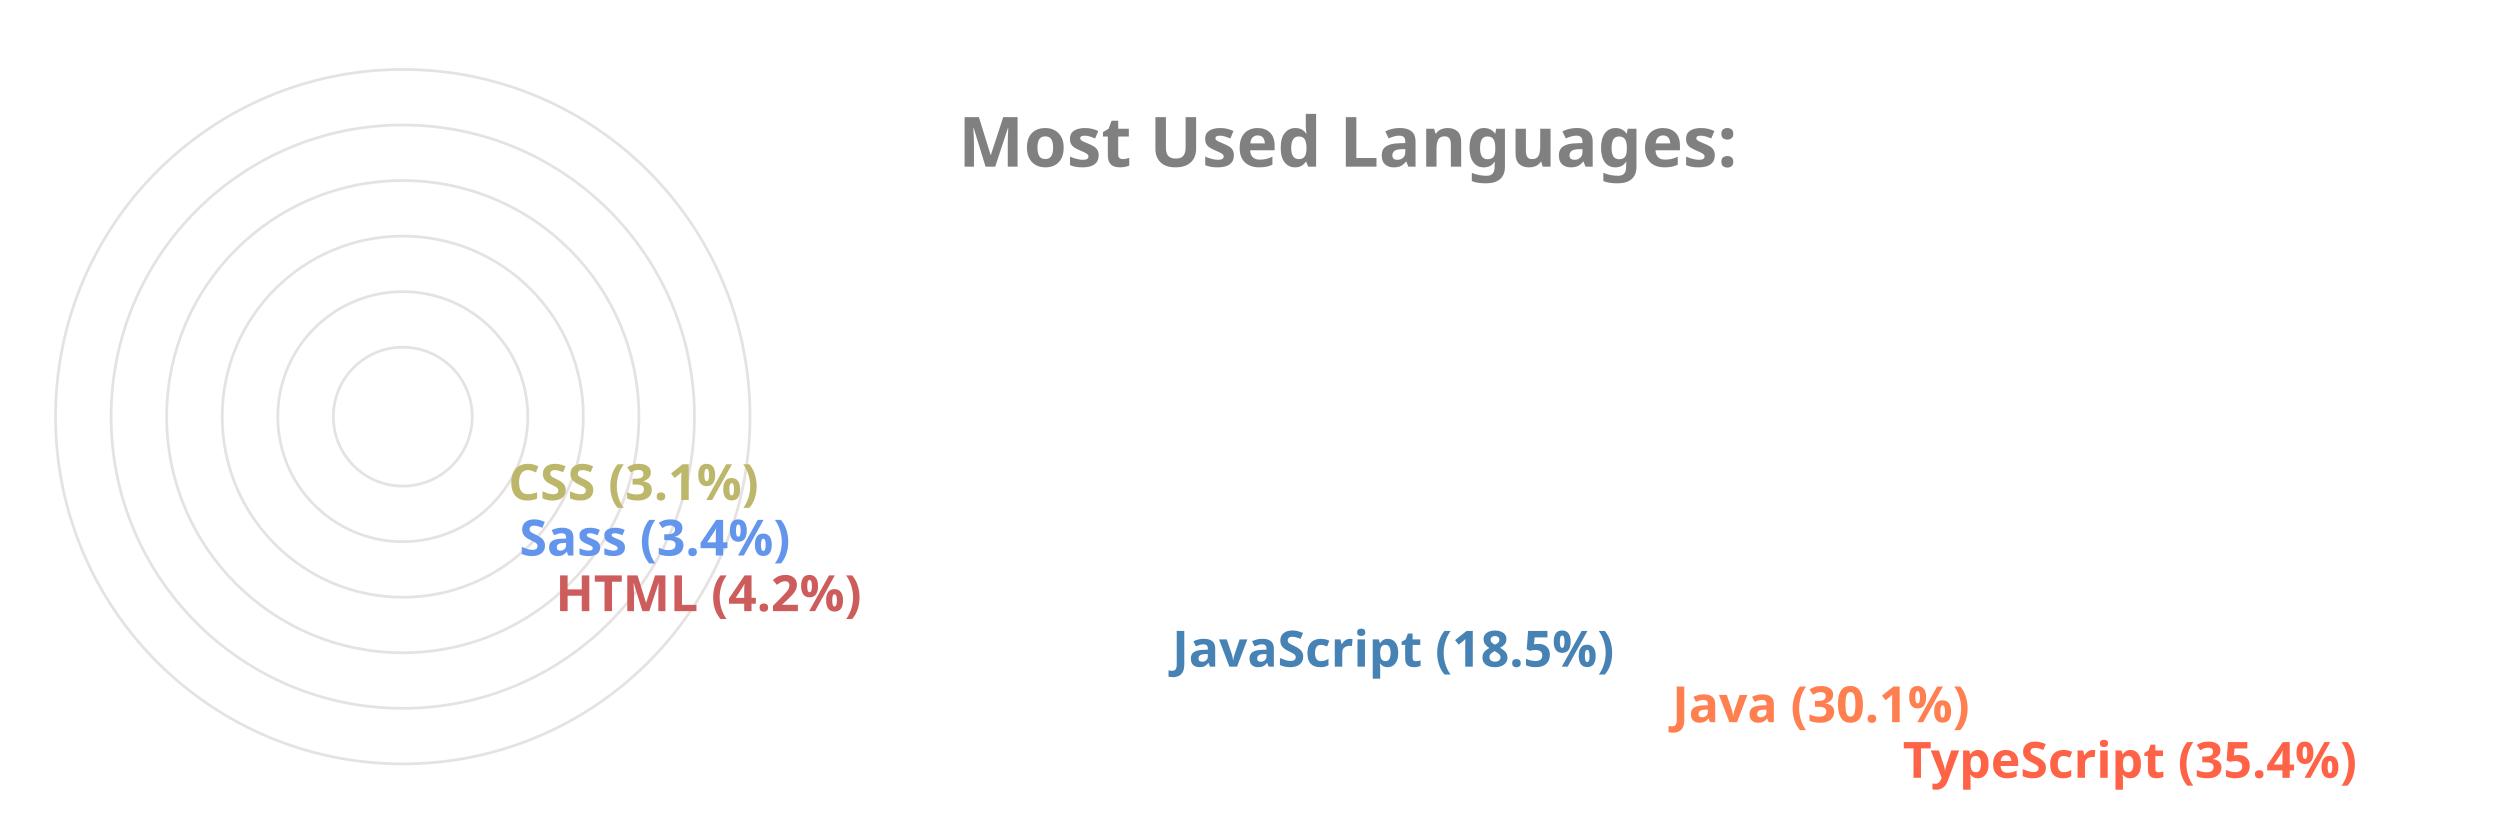
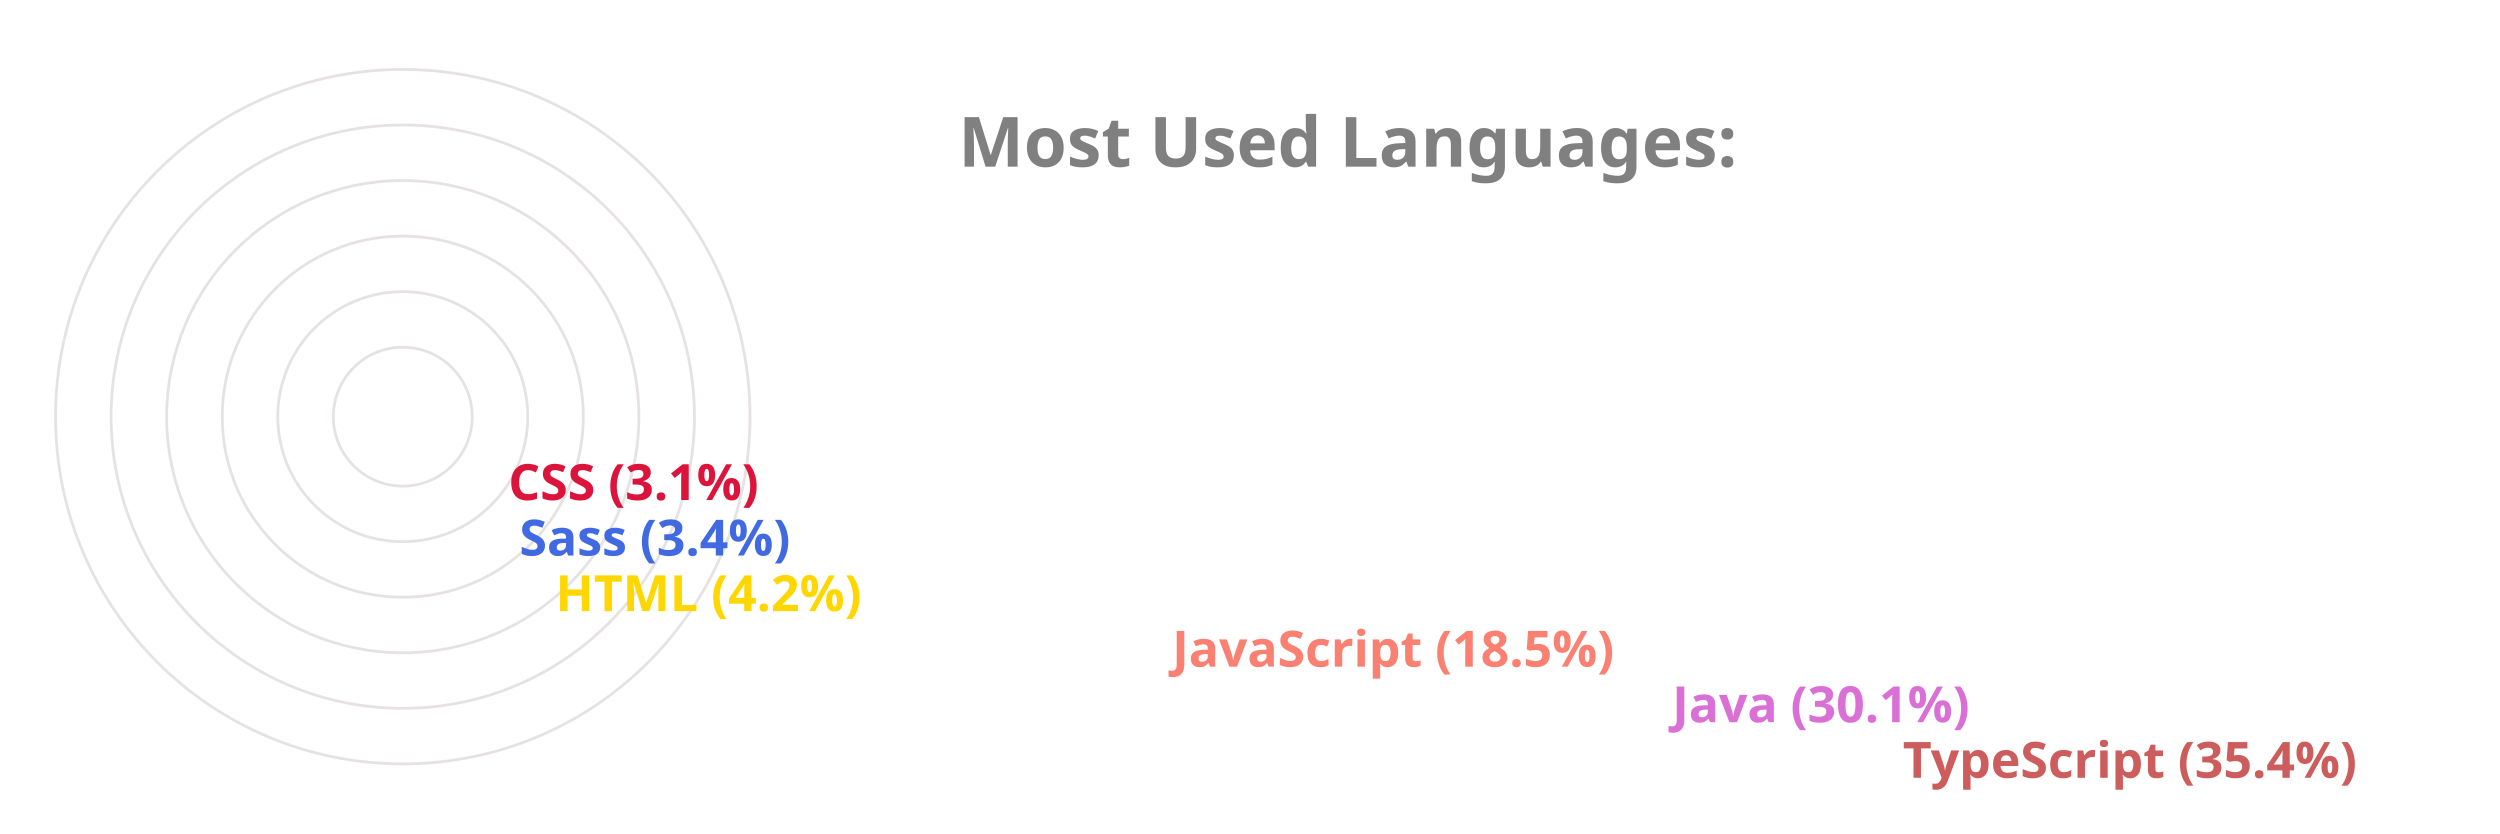
<svg xmlns="http://www.w3.org/2000/svg" viewBox="0 0 650 300" height="200px" width="600px">
  <style>
		.label {
			font: bold 25px sans-serif;
			color: #404040;
			-webkit-text-stroke: 1px white;
	  	}
		.name {
			font: bold 18px sans-serif;
			color: #404040;
	  	}

		.line {
			stroke-dasharray: 1000;
			stroke-dashoffset: 1000;
			animation: dash 3.5s ease-in-out forwards;	
			animation-iteration-count: infinite;
			animation-direction: alternate-reverse;
		}

		.path {
			stroke-dasharray: 1000;
			stroke-dashoffset: 1000;
			animation: dash 3.5s ease-in-out forwards;	
			animation-iteration-count: infinite;
			animation-direction: alternate-reverse;
		}
		  
		@keyframes dash {
			to {
				stroke-dashoffset: 0;
			}
		}

	</style>
  <g stroke="#E6E2E1" fill="none" stroke-width="1">
    <circle cx="20" cy="150" r="125" />
    <circle cx="20" cy="150" r="105" />
    <circle cx="20" cy="150" r="85" />
    <circle cx="20" cy="150" r="65" />
    <circle cx="20" cy="150" r="45" />
    <circle cx="20" cy="150" r="25" />
  </g>
  <g fill="none" stroke-width="20" class="line">
-     <line x2="550" y2="275" x1="20" y1="275" stroke="Tomato" />
-     <line x2="467" y2="255" x1="20" y1="255" stroke="Coral" />
-     <line x2="287" y2="235" x1="20" y1="235" stroke="SteelBlue" />
-     <line x2="65" y2="215" x1="20" y1="215" stroke="IndianRed" />
-     <line x2="52" y2="195" x1="20" y1="195" stroke="CornflowerBlue" />
-     <line x2="48" y2="175" x1="20" y1="175" stroke="DarkKhaki" />
+     <line x2="550" y2="275" x1="20" y1="275" stroke="IndianRed" />
+     <line x2="467" y2="255" x1="20" y1="255" stroke="Orchid" />
+     <line x2="287" y2="235" x1="20" y1="235" stroke="Salmon" />
+     <line x2="65" y2="215" x1="20" y1="215" stroke="Gold" />
+     <line x2="52" y2="195" x1="20" y1="195" stroke="RoyalBlue" />
+     <line x2="48" y2="175" x1="20" y1="175" stroke="Crimson" />
  </g>
  <g fill="none" stroke-width="20" stroke-linecap="round" class="path">
-     <path d="M 20 275 A 125 125 45 0 1 -82 78" stroke="Tomato" />
-     <path d="M 20 255 A 105 105 45 0 1 -70 97" stroke="Coral" />
-     <path d="M 20 235 A 85 85 45 0 1 -60 122" stroke="SteelBlue" />
-     <path d="M 20 215 A 65 65 45 0 1 -44 145" stroke="IndianRed" />
-     <path d="M 20 195 A 45 45 45 0 1 -24 147" stroke="CornflowerBlue" />
-     <path d="M 20 175 A 25 25 45 0 1 -4 148" stroke="DarkKhaki" />
+     <path d="M 20 275 A 125 125 45 0 1 -82 78" stroke="IndianRed" />
+     <path d="M 20 255 A 105 105 45 0 1 -70 97" stroke="Orchid" />
+     <path d="M 20 235 A 85 85 45 0 1 -60 122" stroke="Salmon" />
+     <path d="M 20 215 A 65 65 45 0 1 -44 145" stroke="Gold" />
+     <path d="M 20 195 A 45 45 45 0 1 -24 147" stroke="RoyalBlue" />
+     <path d="M 20 175 A 25 25 45 0 1 -4 148" stroke="Crimson" />
  </g>
  <g class="name">
-     <text x="560" y="280" fill="Tomato">TypeScript (35.4%)</text>
-     <text x="477" y="260" fill="Coral">Java (30.1%)</text>
-     <text x="297" y="240" fill="SteelBlue">JavaScript (18.5%)</text>
-     <text x="75" y="220" fill="IndianRed">HTML (4.2%)</text>
-     <text x="62" y="200" fill="CornflowerBlue">Sass (3.4%)</text>
-     <text x="58" y="180" fill="DarkKhaki">CSS (3.1%)</text>
+     <text x="560" y="280" fill="IndianRed">TypeScript (35.4%)</text>
+     <text x="477" y="260" fill="Orchid">Java (30.1%)</text>
+     <text x="297" y="240" fill="Salmon">JavaScript (18.5%)</text>
+     <text x="75" y="220" fill="Gold">HTML (4.2%)</text>
+     <text x="62" y="200" fill="RoyalBlue">Sass (3.4%)</text>
+     <text x="58" y="180" fill="Crimson">CSS (3.1%)</text>
  </g>
  <g class="label">
    <text x="220" y="60" fill="grey">Most Used Languages:</text>
  </g>
</svg>
